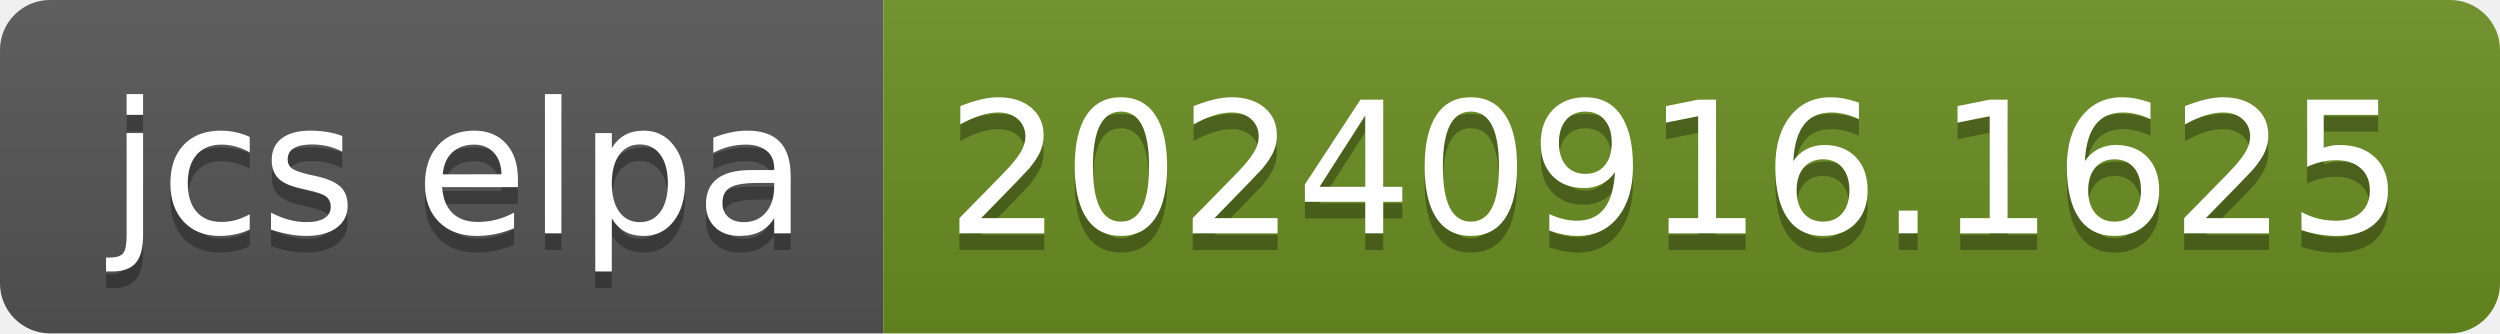
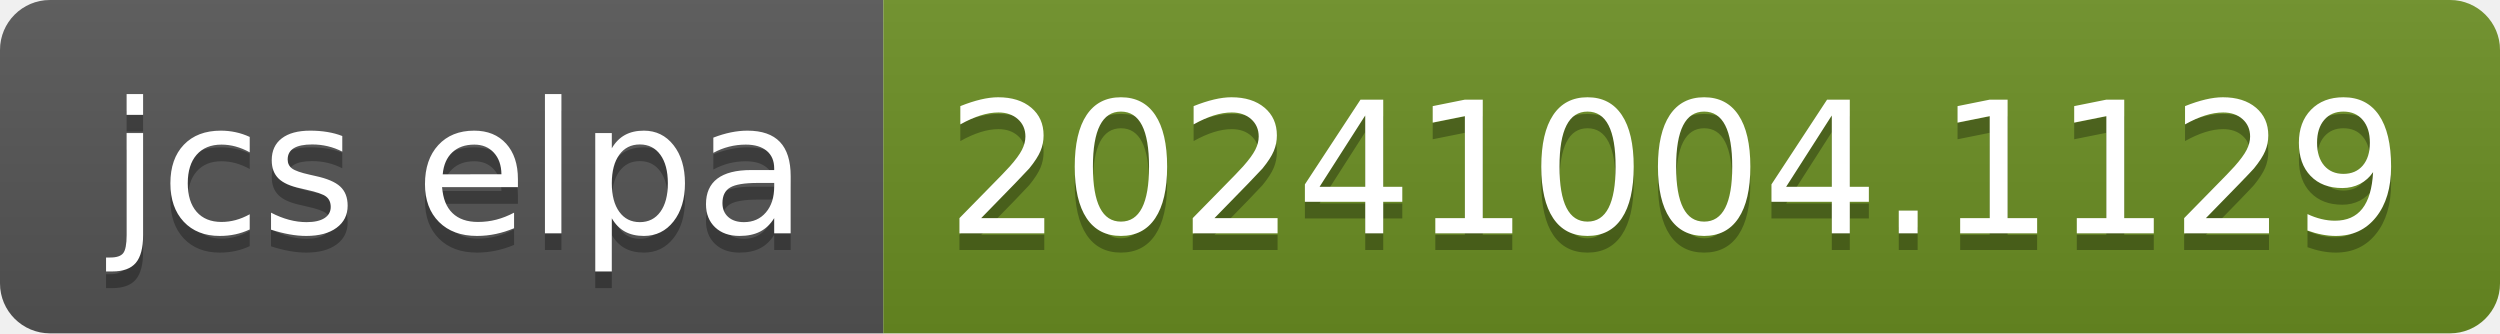
- <svg xmlns="http://www.w3.org/2000/svg" width="150" height="20" role="img" aria-label="jcs elpa: 20240916.1625">
+ <svg xmlns="http://www.w3.org/2000/svg" width="150" height="20" role="img" aria-label="jcs elpa: 20241004.1129">
  <linearGradient id="s" x2="0" y2="100%">
    <stop offset="0" stop-color="#bbb" stop-opacity=".1" />
    <stop offset="1" stop-opacity=".1" />
  </linearGradient>
  <clipPath id="r">
    <rect width="150" height="20" rx="3" fill="#fff" />
  </clipPath>
  <g clip-path="url(#r)">
    <rect width="53" height="20" fill="#555" />
    <rect x="53" width="97" height="20" fill="#6b8e23" />
    <rect width="150" height="20" fill="url(#s)" />
  </g>
  <g fill="#fff" text-anchor="middle" font-family="Verdana,Geneva,DejaVu Sans,sans-serif" text-rendering="geometricPrecision" font-size="110">
    <text aria-hidden="true" x="275" y="150" fill="#010101" fill-opacity=".3" transform="scale(.1)" textLength="430">jcs elpa</text>
    <text x="275" y="140" transform="scale(.1)" fill="#fff" textLength="430">jcs elpa</text>
-     <text aria-hidden="true" x="1005" y="150" fill="#010101" fill-opacity=".3" transform="scale(.1)" textLength="870">20240916.1625</text>
-     <text x="1005" y="140" transform="scale(.1)" fill="#fff" textLength="870">20240916.1625</text>
+     <text aria-hidden="true" x="1005" y="150" fill="#010101" fill-opacity=".3" transform="scale(.1)" textLength="870">20241004.1129</text>
+     <text x="1005" y="140" transform="scale(.1)" fill="#fff" textLength="870">20241004.1129</text>
  </g>
</svg>
